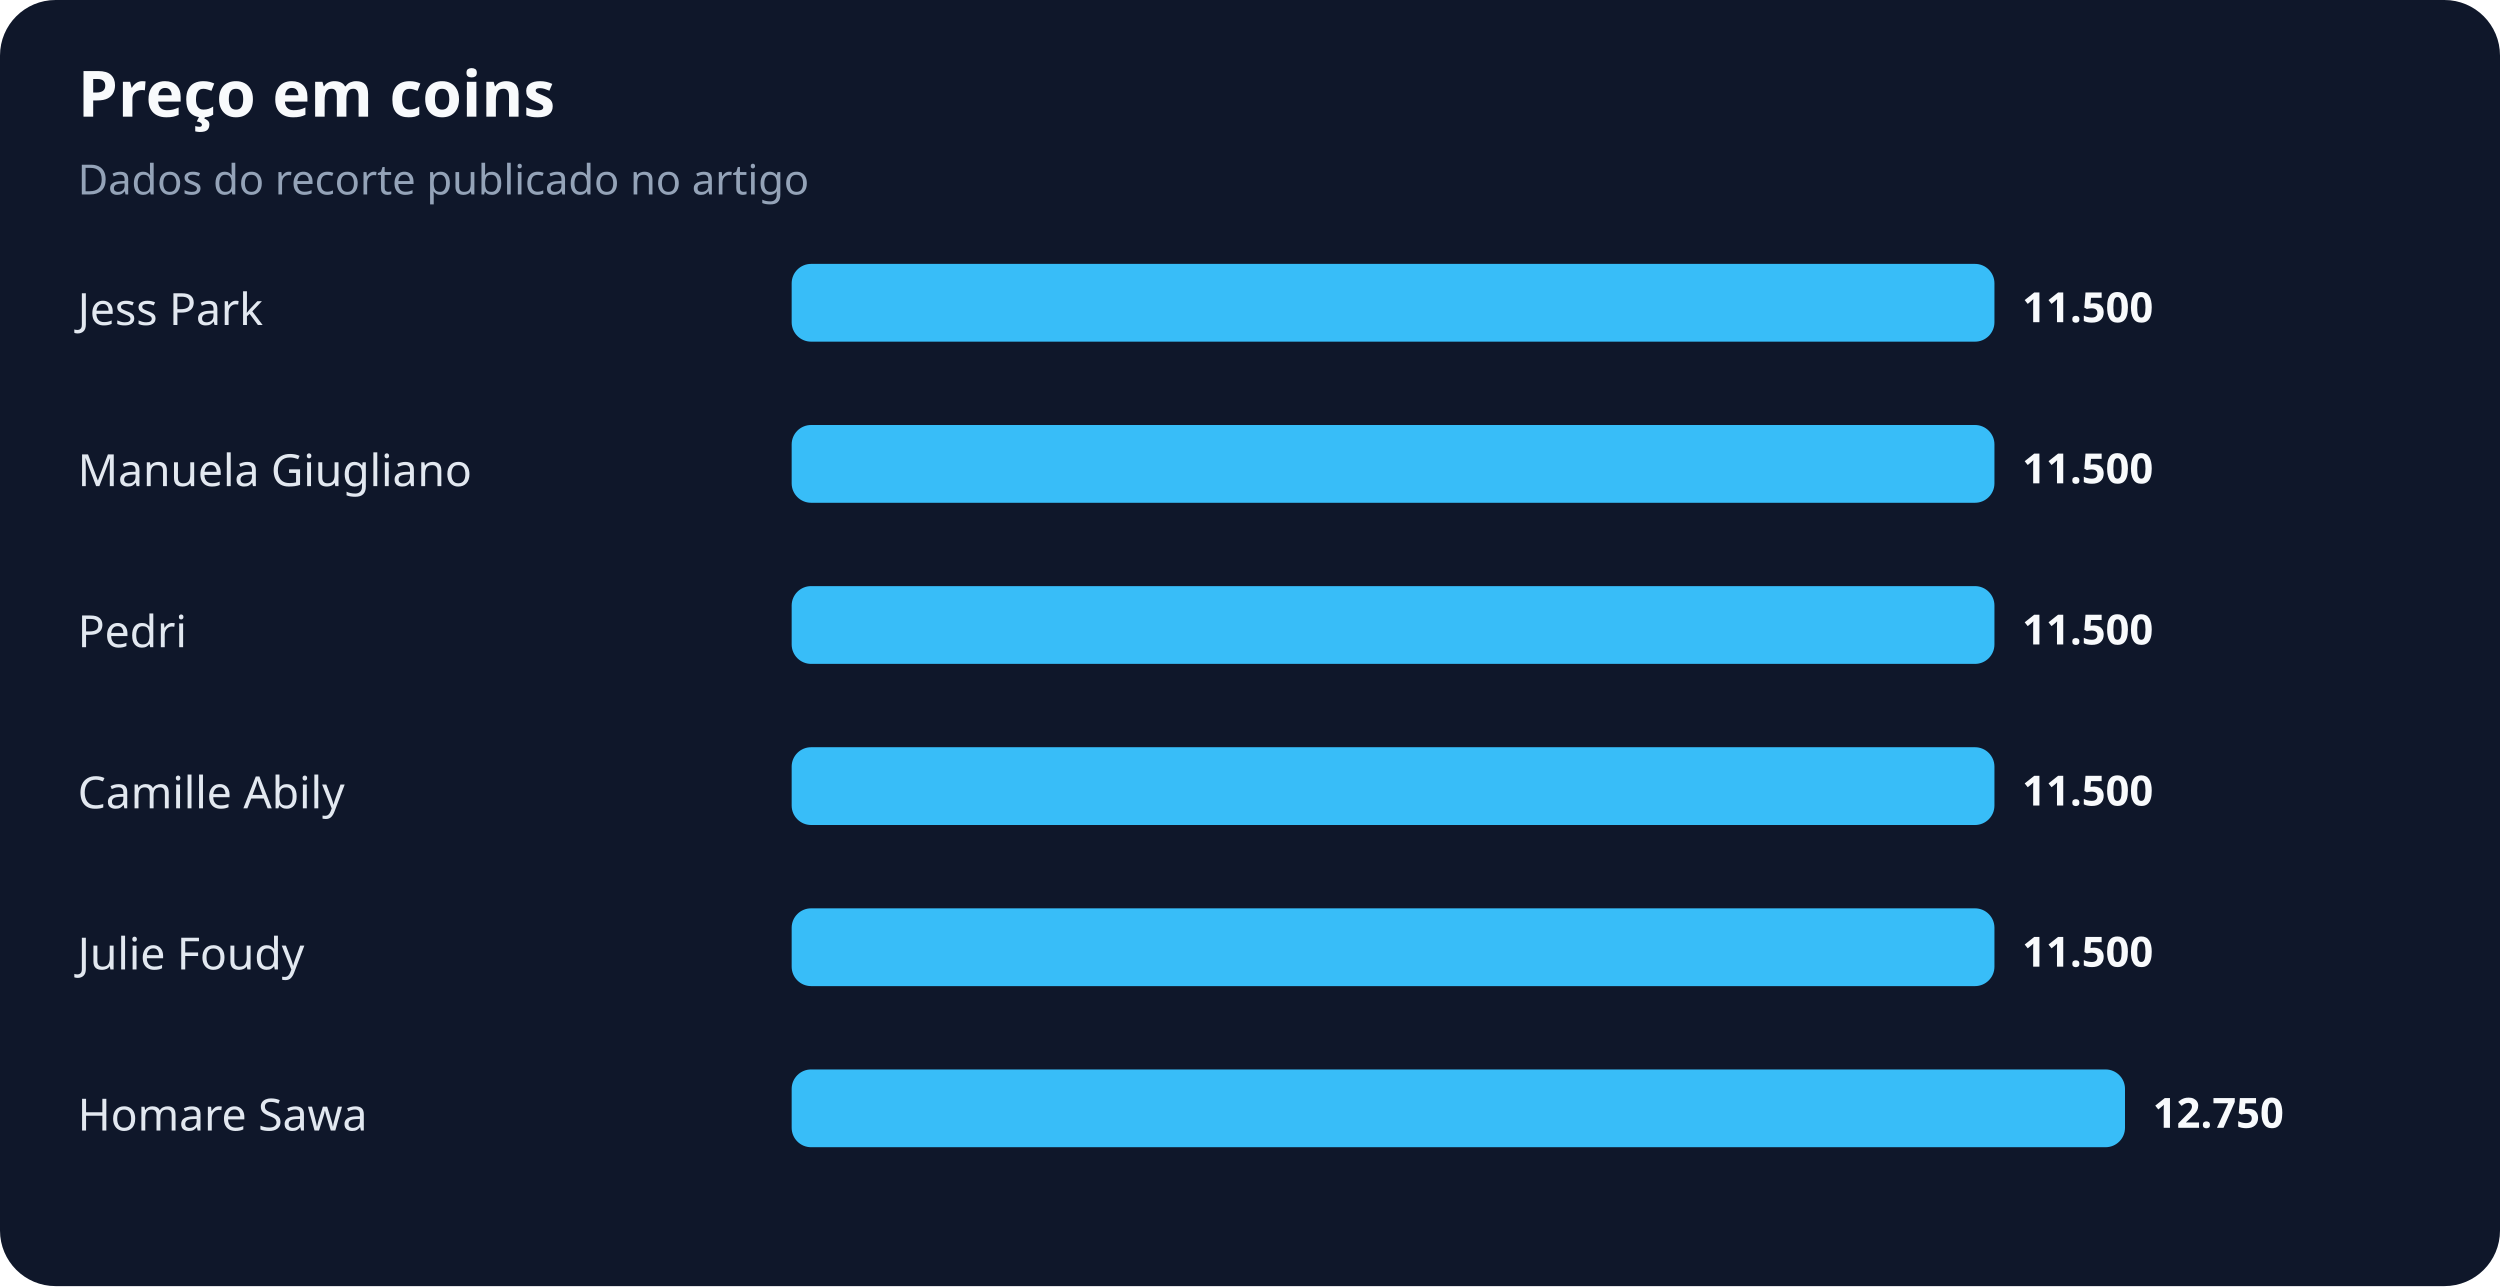
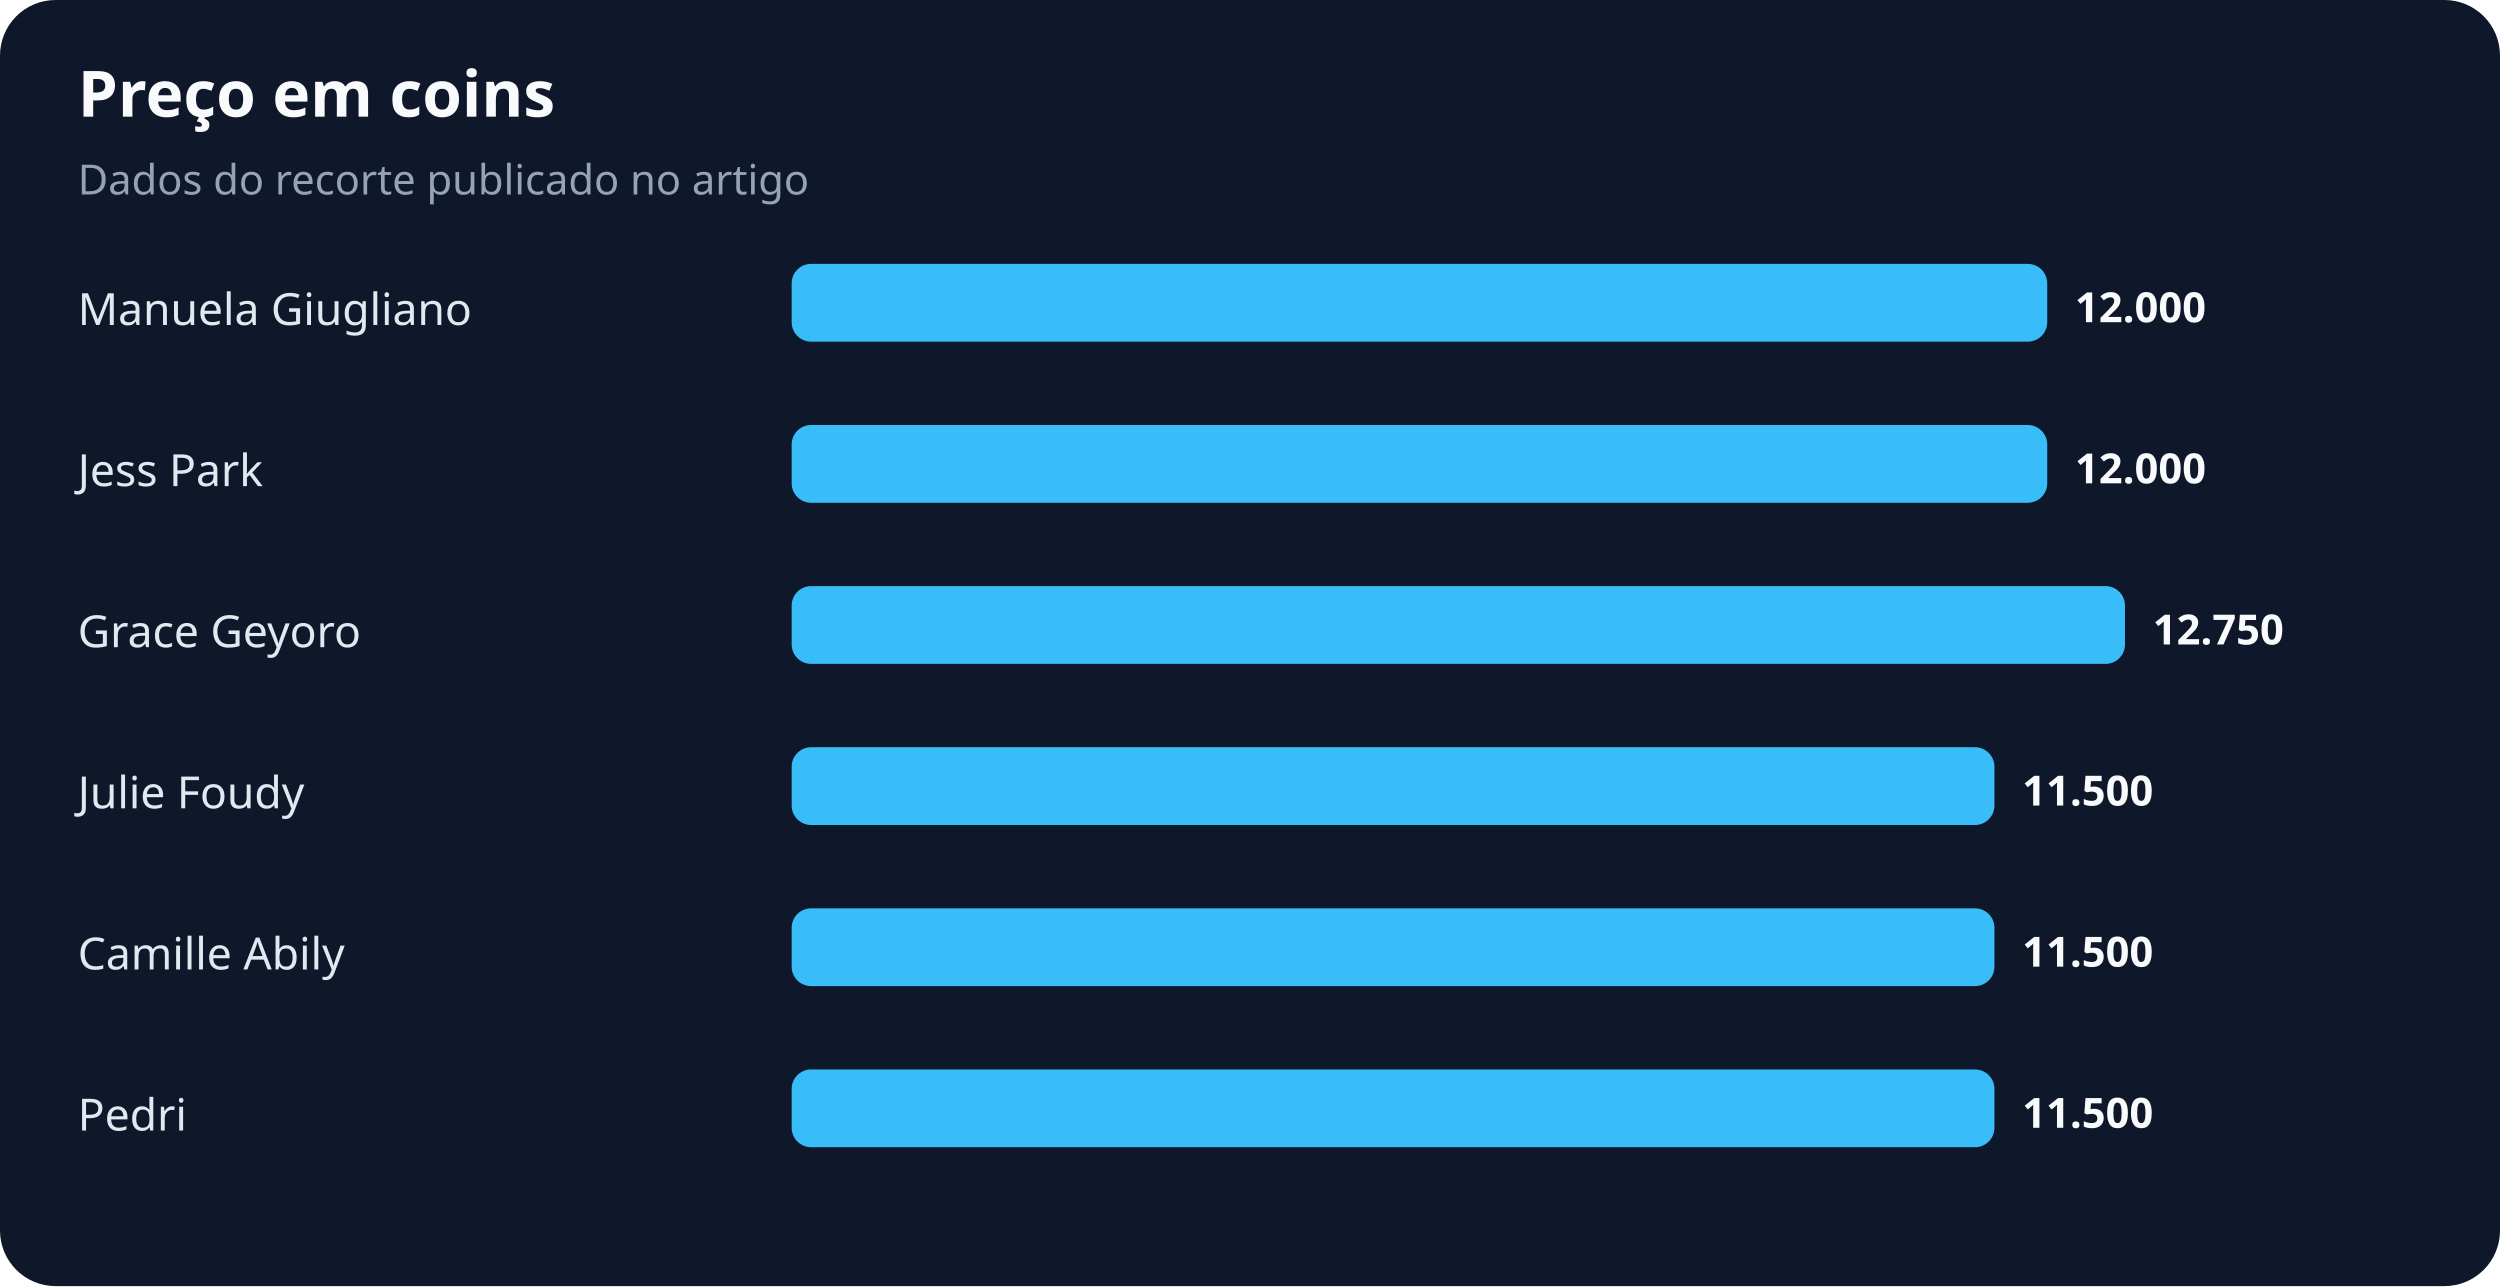
<svg xmlns="http://www.w3.org/2000/svg" width="900" height="463" viewBox="0 0 900 463" role="img" aria-labelledby="title desc">
  <rect width="100%" height="100%" rx="20" fill="#0f172a" />
  <text x="28" y="42" fill="#f8fafc" font-family="system-ui,sans-serif" font-size="23" font-weight="700">Preço em coins</text>
  <text x="28" y="70" fill="#94a3b8" font-family="system-ui,sans-serif" font-size="15">Dados do recorte publicado no artigo</text>
-   <text x="28" y="117" fill="#e2e8f0" font-family="system-ui,sans-serif" font-size="16">Jess Park</text>
-   <rect x="285" y="95" width="433" height="28" rx="7" fill="#38bdf8" />
-   <text x="728" y="116" fill="#f8fafc" font-family="system-ui,sans-serif" font-size="15" font-weight="700">11.500</text>
-   <text x="28" y="175" fill="#e2e8f0" font-family="system-ui,sans-serif" font-size="16">Manuela Giugliano</text>
-   <rect x="285" y="153" width="433" height="28" rx="7" fill="#38bdf8" />
-   <text x="728" y="174" fill="#f8fafc" font-family="system-ui,sans-serif" font-size="15" font-weight="700">11.500</text>
-   <text x="28" y="233" fill="#e2e8f0" font-family="system-ui,sans-serif" font-size="16">Pedri</text>
-   <rect x="285" y="211" width="433" height="28" rx="7" fill="#38bdf8" />
-   <text x="728" y="232" fill="#f8fafc" font-family="system-ui,sans-serif" font-size="15" font-weight="700">11.500</text>
-   <text x="28" y="291" fill="#e2e8f0" font-family="system-ui,sans-serif" font-size="16">Camille Abily</text>
+   <text x="28" y="117" fill="#e2e8f0" font-family="system-ui,sans-serif" font-size="16">Manuela Giugliano</text>
+   <rect x="285" y="95" width="452" height="28" rx="7" fill="#38bdf8" />
+   <text x="747" y="116" fill="#f8fafc" font-family="system-ui,sans-serif" font-size="15" font-weight="700">12.000</text>
+   <text x="28" y="175" fill="#e2e8f0" font-family="system-ui,sans-serif" font-size="16">Jess Park</text>
+   <rect x="285" y="153" width="452" height="28" rx="7" fill="#38bdf8" />
+   <text x="747" y="174" fill="#f8fafc" font-family="system-ui,sans-serif" font-size="15" font-weight="700">12.000</text>
+   <text x="28" y="233" fill="#e2e8f0" font-family="system-ui,sans-serif" font-size="16">Grace Geyoro</text>
+   <rect x="285" y="211" width="480" height="28" rx="7" fill="#38bdf8" />
+   <text x="775" y="232" fill="#f8fafc" font-family="system-ui,sans-serif" font-size="15" font-weight="700">12.750</text>
+   <text x="28" y="291" fill="#e2e8f0" font-family="system-ui,sans-serif" font-size="16">Julie Foudy</text>
  <rect x="285" y="269" width="433" height="28" rx="7" fill="#38bdf8" />
  <text x="728" y="290" fill="#f8fafc" font-family="system-ui,sans-serif" font-size="15" font-weight="700">11.500</text>
-   <text x="28" y="349" fill="#e2e8f0" font-family="system-ui,sans-serif" font-size="16">Julie Foudy</text>
+   <text x="28" y="349" fill="#e2e8f0" font-family="system-ui,sans-serif" font-size="16">Camille Abily</text>
  <rect x="285" y="327" width="433" height="28" rx="7" fill="#38bdf8" />
  <text x="728" y="348" fill="#f8fafc" font-family="system-ui,sans-serif" font-size="15" font-weight="700">11.500</text>
-   <text x="28" y="407" fill="#e2e8f0" font-family="system-ui,sans-serif" font-size="16">Homare Sawa</text>
-   <rect x="285" y="385" width="480" height="28" rx="7" fill="#38bdf8" />
-   <text x="775" y="406" fill="#f8fafc" font-family="system-ui,sans-serif" font-size="15" font-weight="700">12.750</text>
+   <text x="28" y="407" fill="#e2e8f0" font-family="system-ui,sans-serif" font-size="16">Pedri</text>
+   <rect x="285" y="385" width="433" height="28" rx="7" fill="#38bdf8" />
+   <text x="728" y="406" fill="#f8fafc" font-family="system-ui,sans-serif" font-size="15" font-weight="700">11.500</text>
</svg>
